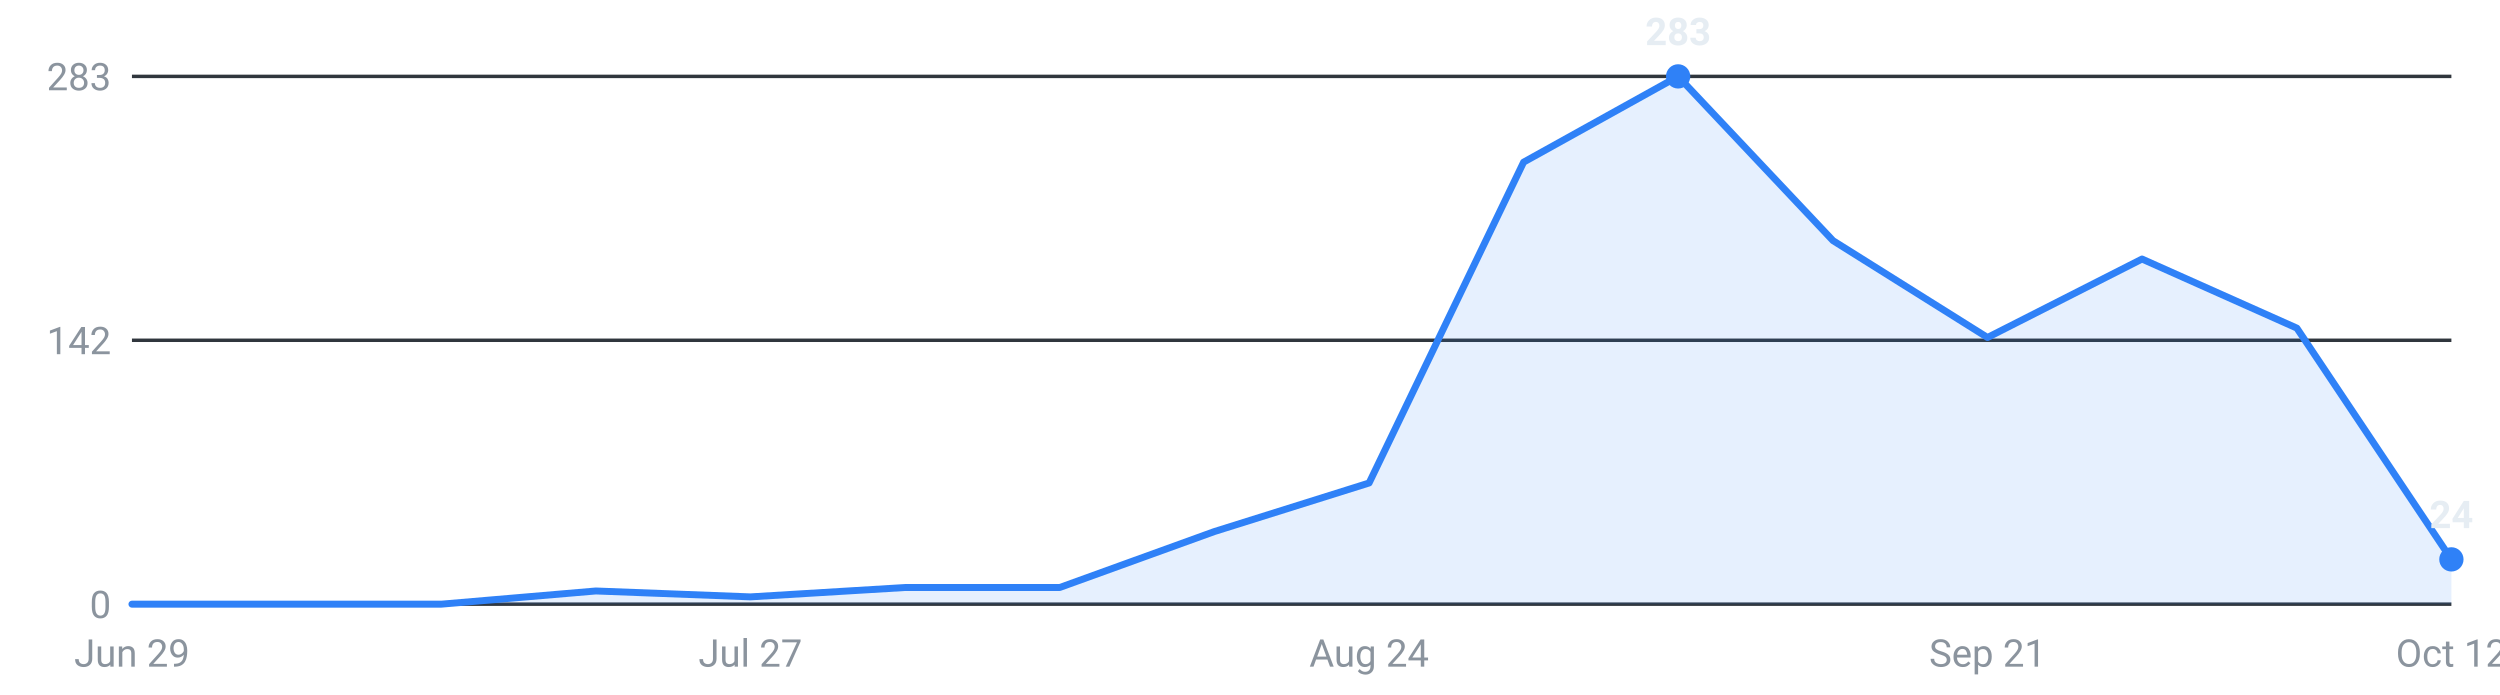
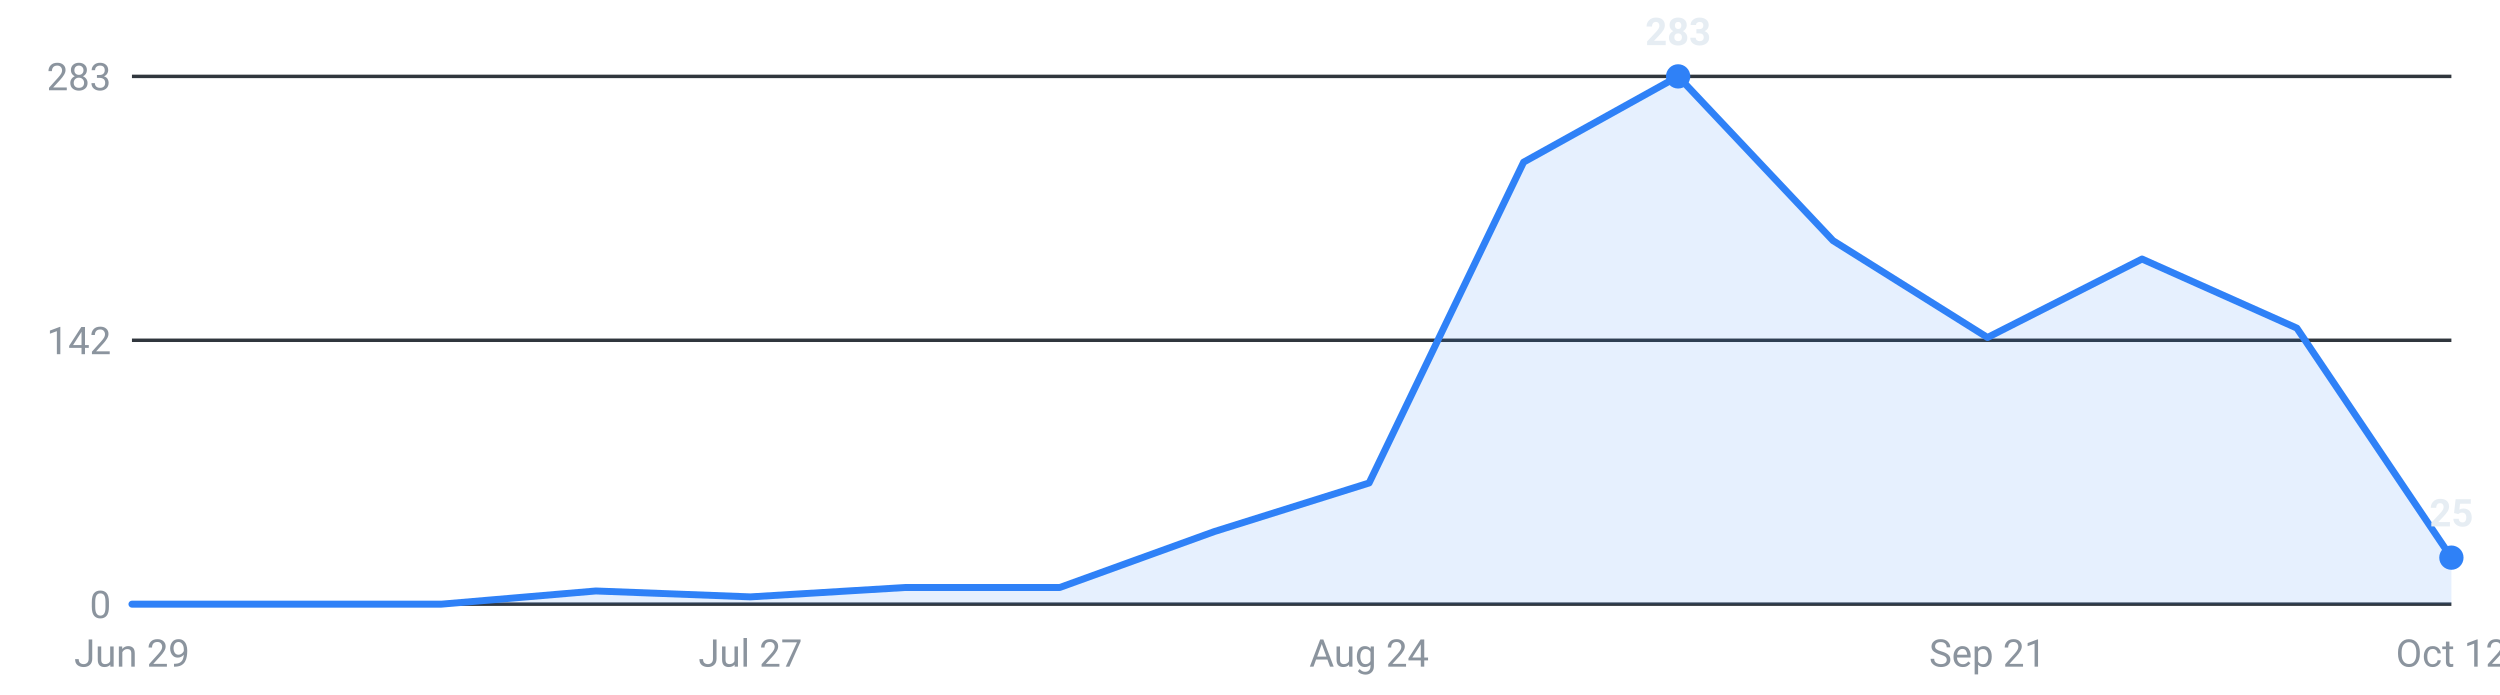
<svg xmlns="http://www.w3.org/2000/svg" viewBox="0 0 720 200" width="720" height="200" role="img" aria-label="Internships posted per week, last 16 weeks">
  <g font-family="-apple-system,Segoe UI,Roboto,sans-serif" font-size="11">
    <line x1="38" y1="174.0" x2="706" y2="174.0" stroke="#30363d" stroke-width="1" />
    <text x="32" y="178.0" text-anchor="end" fill="#8b949e">0</text>
    <line x1="38" y1="98.0" x2="706" y2="98.0" stroke="#30363d" stroke-width="1" />
    <text x="32" y="102.0" text-anchor="end" fill="#8b949e">142</text>
    <line x1="38" y1="22.0" x2="706" y2="22.0" stroke="#30363d" stroke-width="1" />
    <text x="32" y="26.0" text-anchor="end" fill="#8b949e">283</text>
-     <path d="M38.0,174 L38.0,174.0 L82.5,174.0 L127.1,174.0 L171.6,170.2 L216.1,171.9 L260.7,169.2 L305.2,169.2 L349.7,153.1 L394.3,139.1 L438.8,46.7 L483.3,22.0 L527.9,69.3 L572.4,97.2 L616.9,74.6 L661.5,94.5 L706.0,161.1 L706.0,174 Z" fill="#2f81f7" fill-opacity="0.12" />
-     <polyline points="38.0,174.0 82.5,174.0 127.1,174.0 171.6,170.2 216.1,171.9 260.7,169.2 305.2,169.2 349.7,153.1 394.3,139.1 438.8,46.7 483.3,22.0 527.9,69.3 572.4,97.2 616.9,74.6 661.5,94.5 706.0,161.1" fill="none" stroke="#2f81f7" stroke-width="2" stroke-linejoin="round" stroke-linecap="round" />
+     <path d="M38.0,174 L38.0,174.0 L82.5,174.0 L127.1,174.0 L171.6,170.2 L216.1,171.9 L260.7,169.2 L305.2,169.2 L349.7,153.1 L394.3,139.1 L438.8,46.7 L483.3,22.0 L527.9,69.3 L572.4,97.2 L616.9,74.6 L661.5,94.5 L706.0,160.6 L706.0,174 Z" fill="#2f81f7" fill-opacity="0.12" />
+     <polyline points="38.0,174.0 82.5,174.0 127.1,174.0 171.6,170.2 216.1,171.9 260.7,169.2 305.2,169.2 349.7,153.1 394.3,139.1 438.8,46.7 483.3,22.0 527.9,69.3 572.4,97.2 616.9,74.6 661.5,94.5 706.0,160.6" fill="none" stroke="#2f81f7" stroke-width="2" stroke-linejoin="round" stroke-linecap="round" />
    <circle cx="483.3" cy="22.0" r="3.5" fill="#2f81f7" />
    <text x="483.3" y="13.0" text-anchor="middle" fill="#e6edf3" font-weight="600">283</text>
-     <circle cx="706.0" cy="161.1" r="3.5" fill="#2f81f7" />
-     <text x="706.0" y="152.1" text-anchor="middle" fill="#e6edf3" font-weight="600">24</text>
+     <circle cx="706.0" cy="160.6" r="3.5" fill="#2f81f7" />
+     <text x="706.0" y="151.6" text-anchor="middle" fill="#e6edf3" font-weight="600">25</text>
    <text x="38.0" y="192" text-anchor="middle" fill="#8b949e">Jun 29</text>
    <text x="216.1" y="192" text-anchor="middle" fill="#8b949e">Jul 27</text>
    <text x="394.3" y="192" text-anchor="middle" fill="#8b949e">Aug 24</text>
    <text x="572.4" y="192" text-anchor="middle" fill="#8b949e">Sep 21</text>
    <text x="706.0" y="192" text-anchor="middle" fill="#8b949e">Oct 12</text>
  </g>
</svg>
